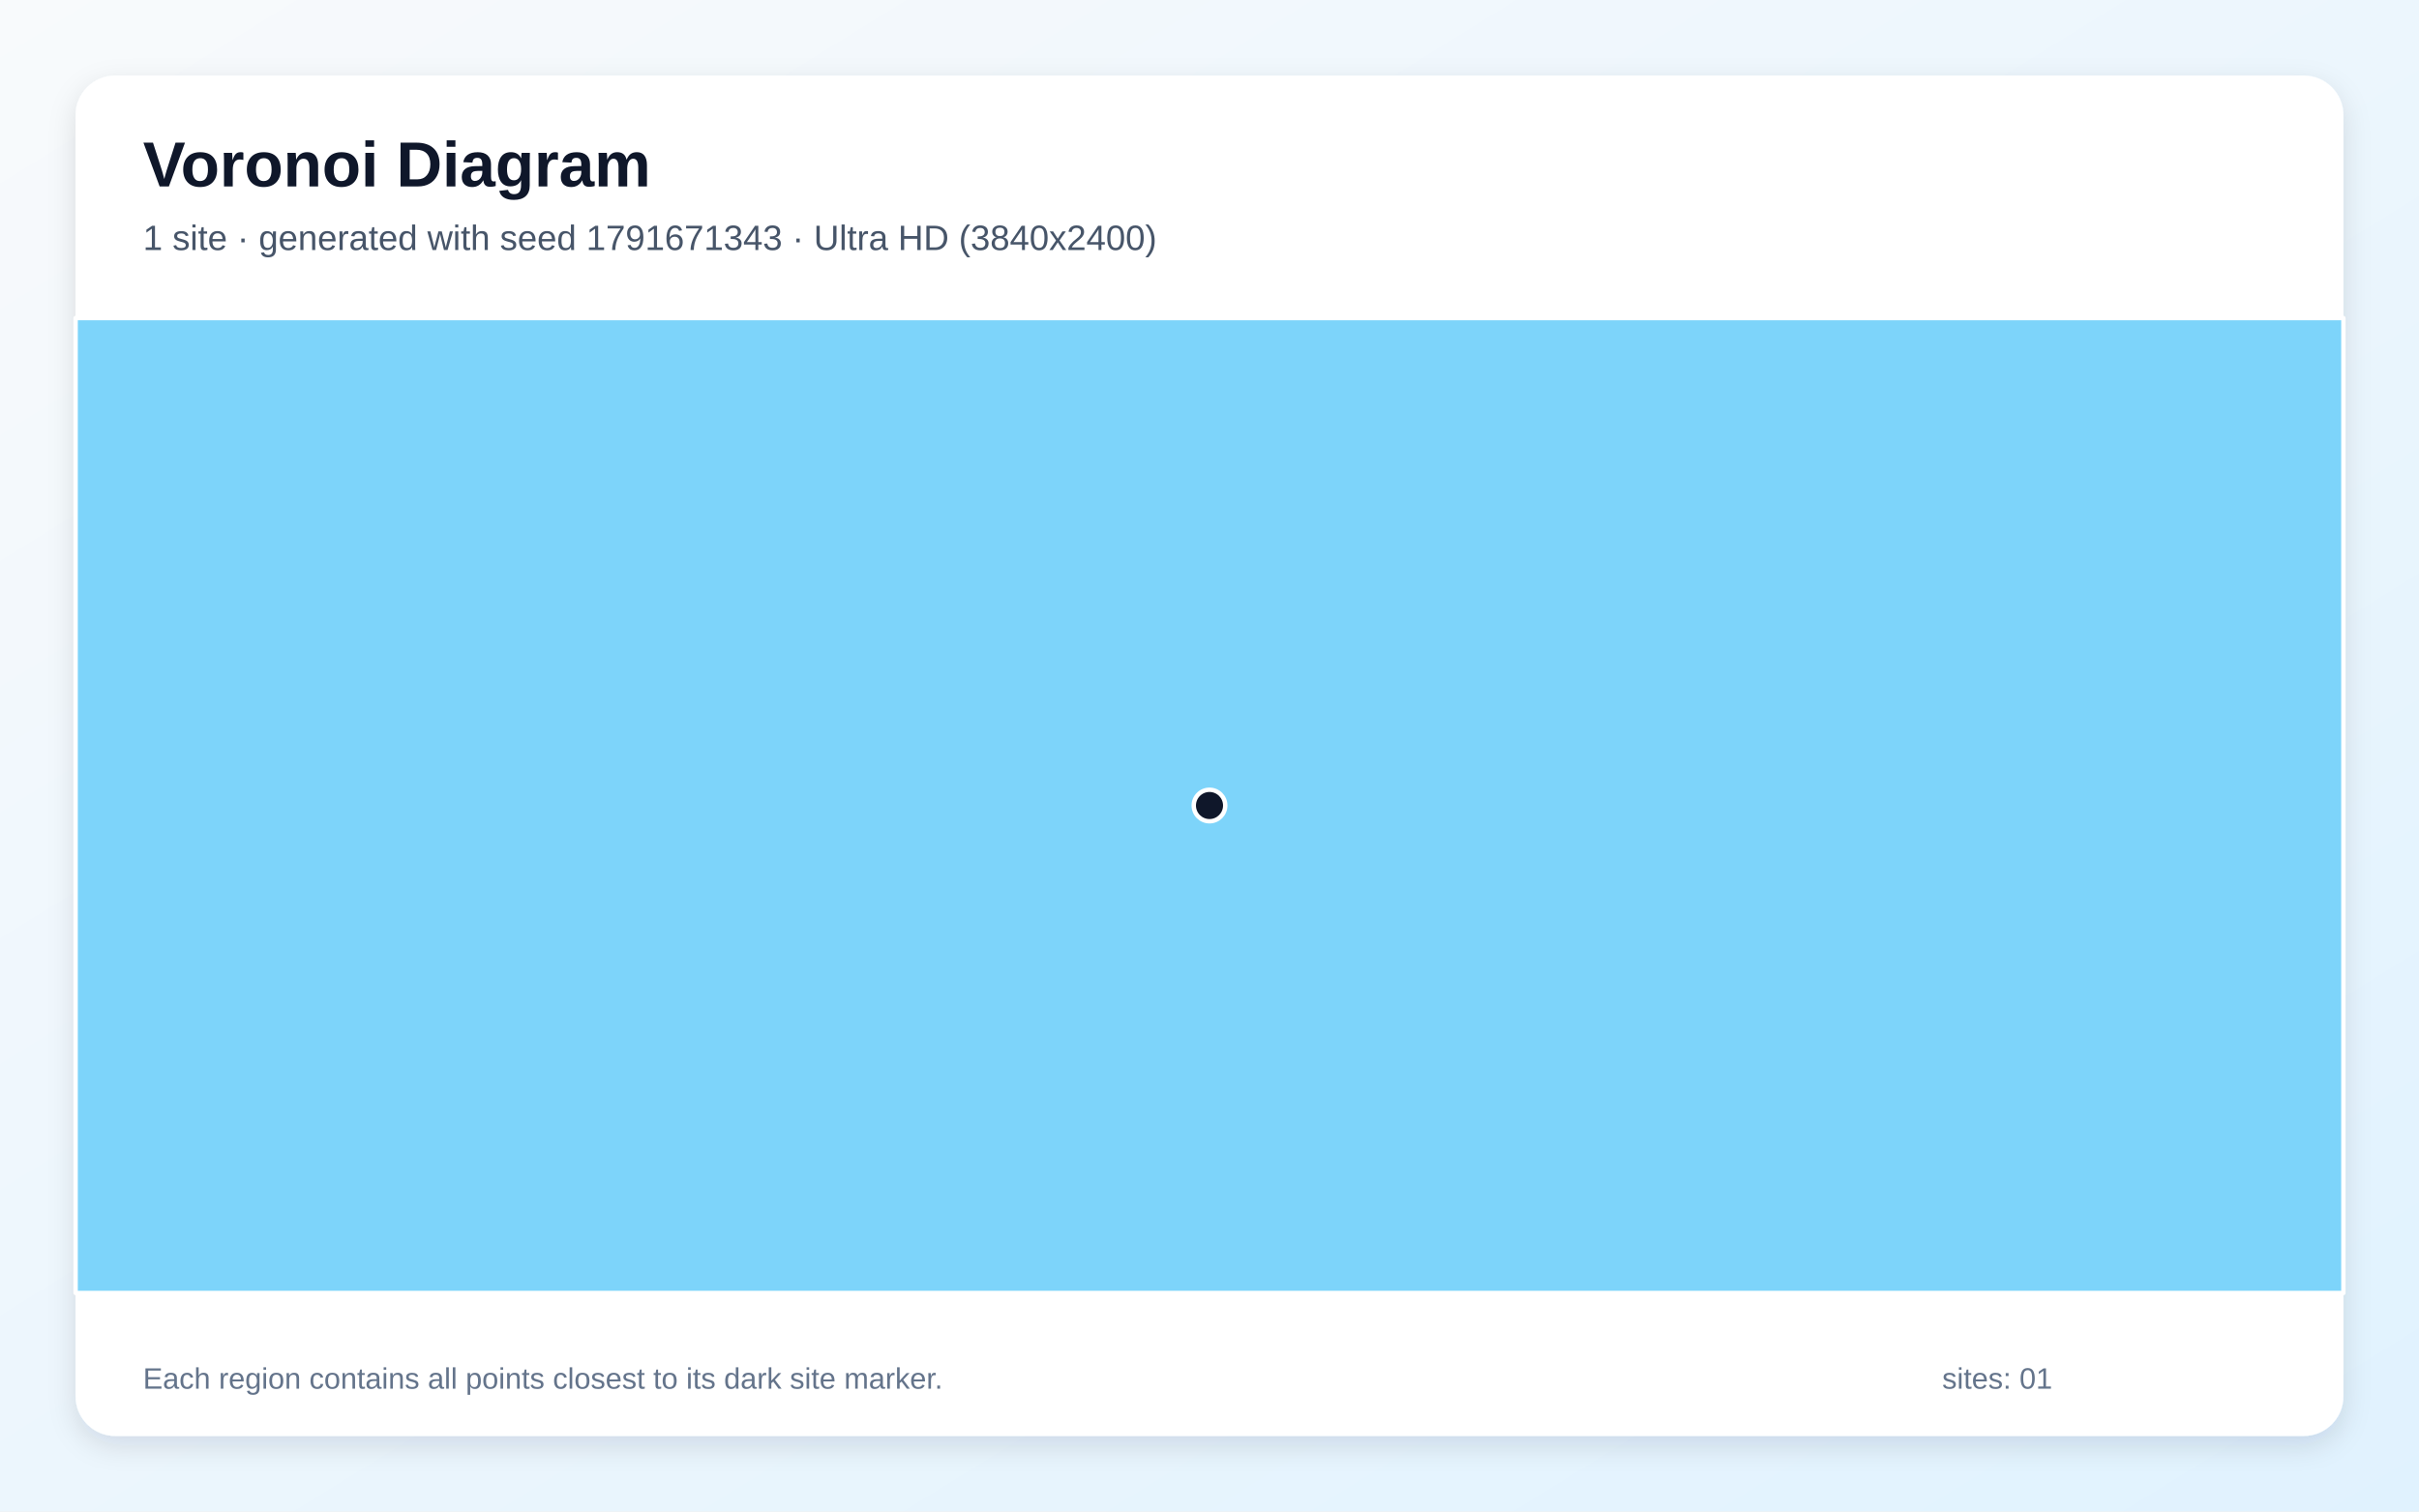
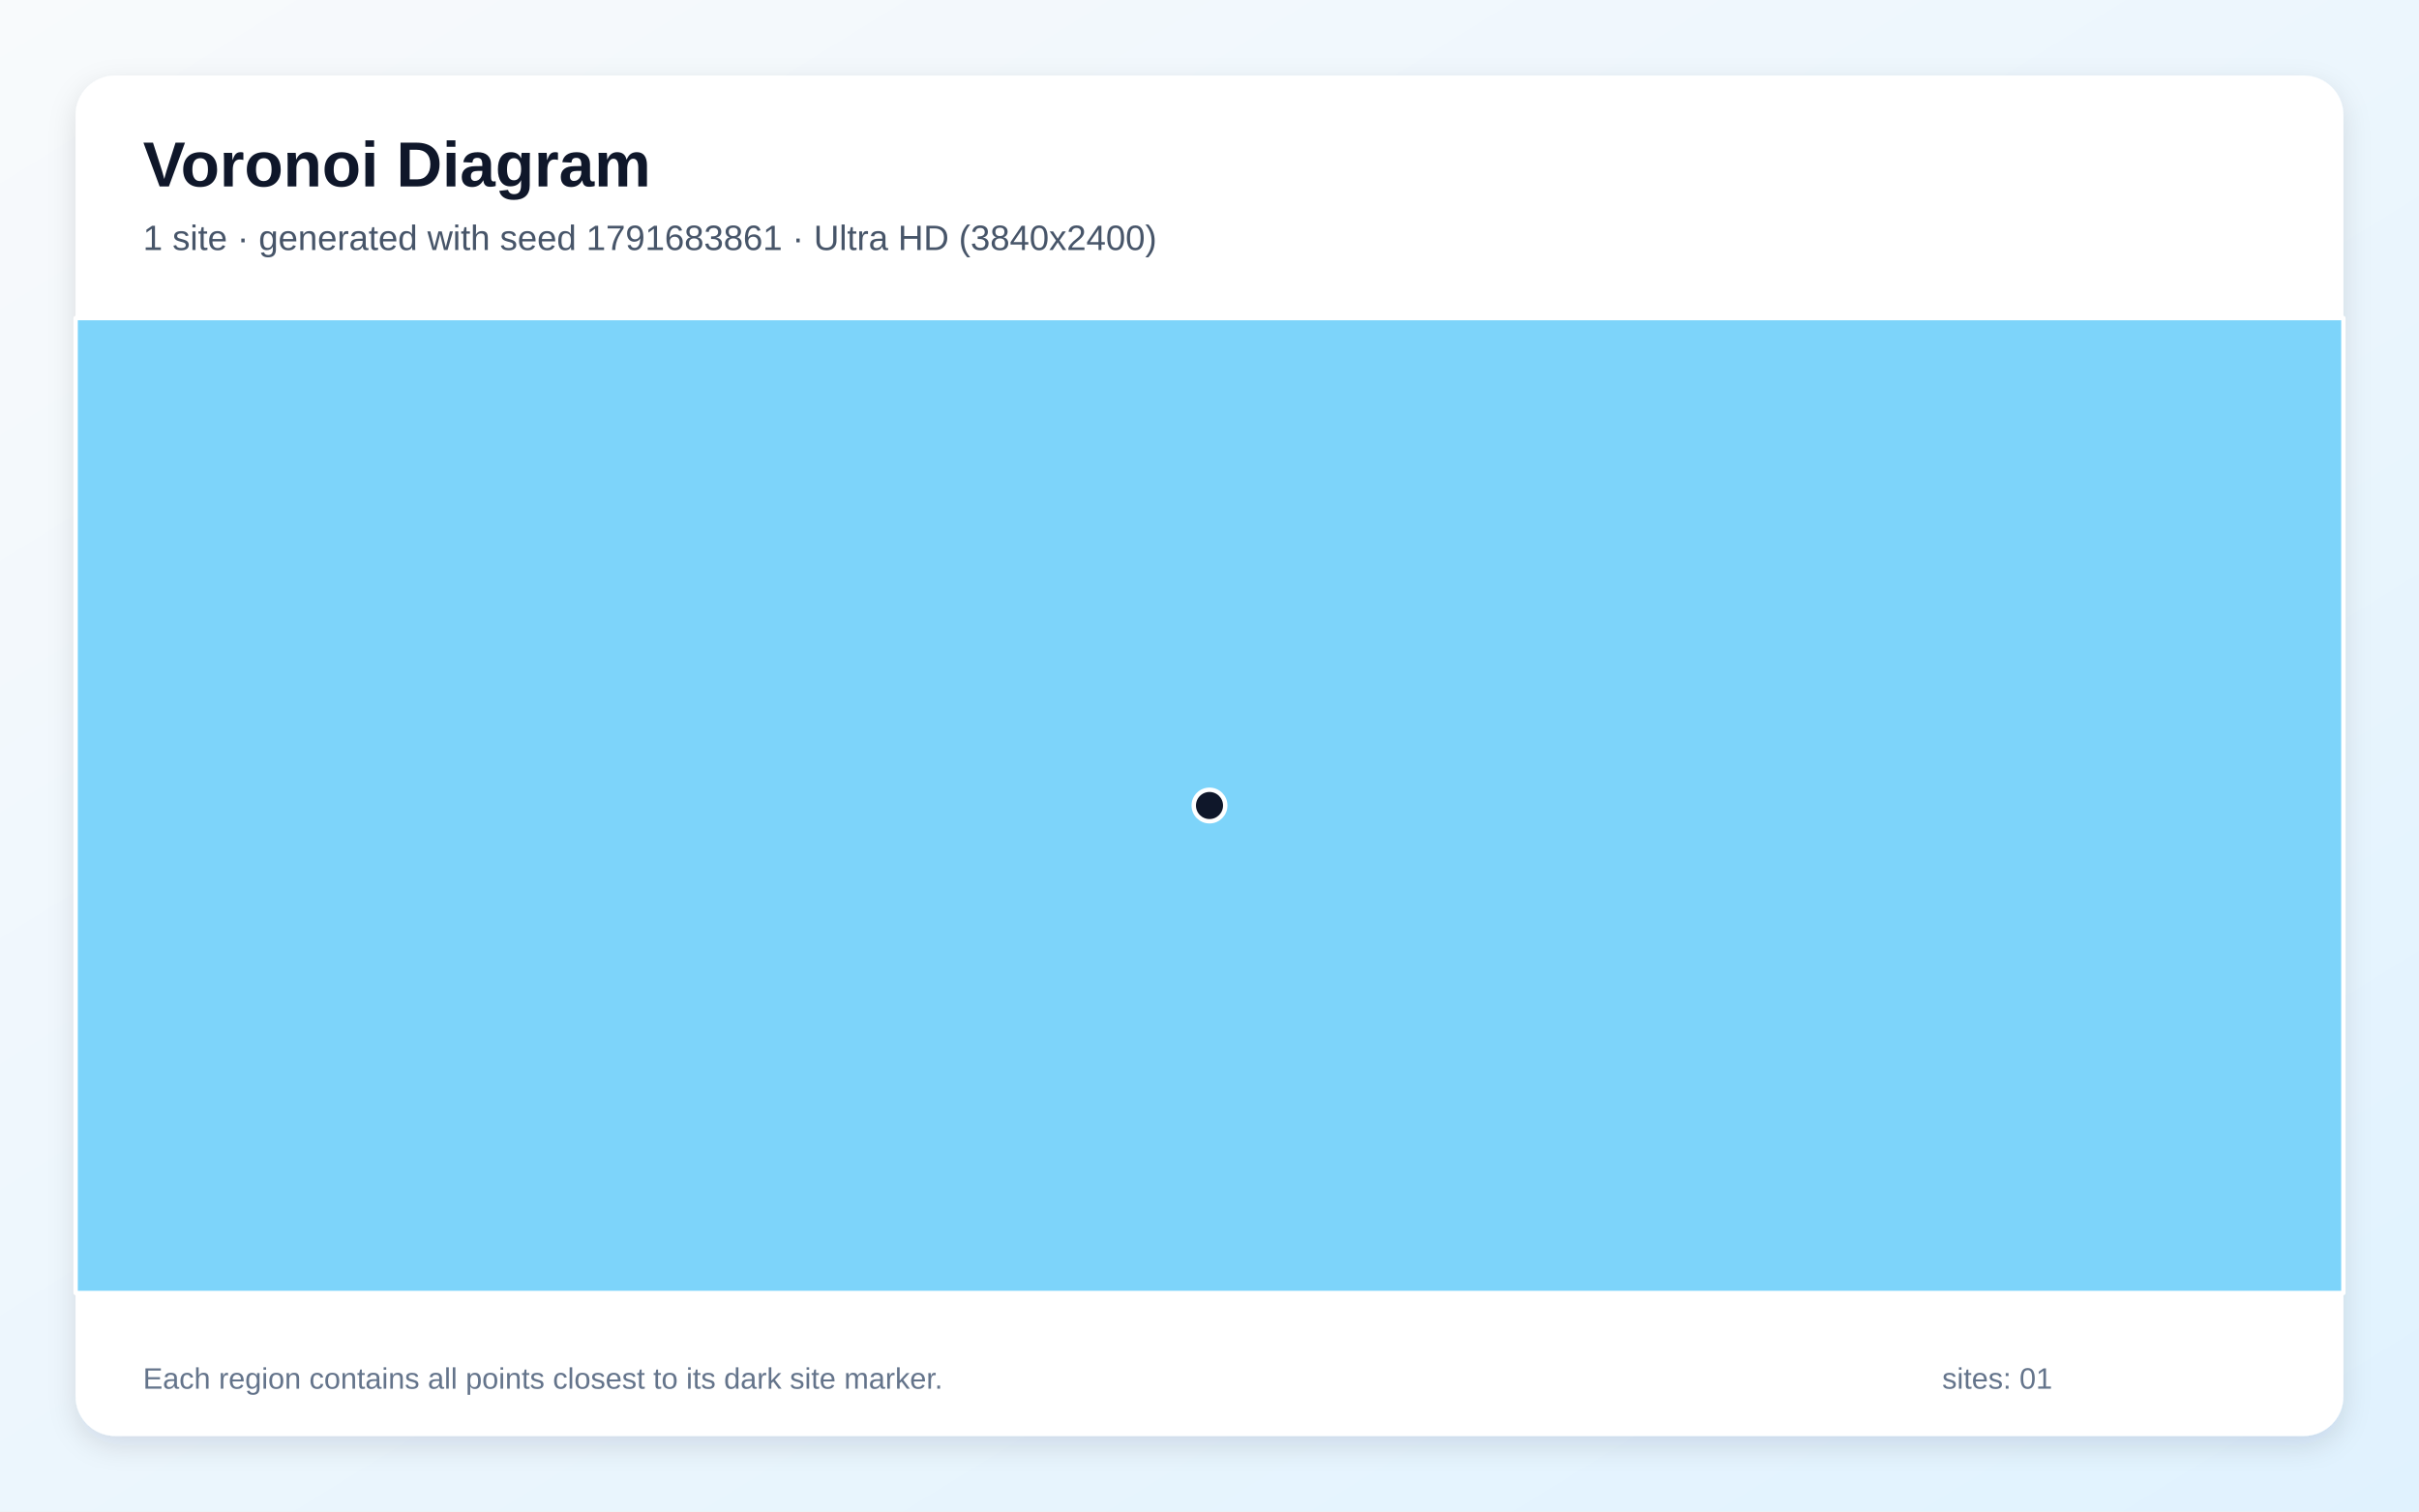
<svg xmlns="http://www.w3.org/2000/svg" width="3840" height="2400" viewBox="0 0 3840 2400" role="img" aria-labelledby="title description">
  <defs>
    <linearGradient id="background" x1="0" y1="0" x2="1" y2="1">
      <stop stop-color="#F8FAFC" />
      <stop offset="1" stop-color="#E0F2FE" />
    </linearGradient>
    <filter id="shadow" x="-5%" y="-5%" width="110%" height="110%">
      <feDropShadow dx="0" dy="15" stdDeviation="22" flood-color="#0F172A" flood-opacity=".12" />
    </filter>
  </defs>
  <rect width="3840" height="2400" fill="url(#background)" />
  <rect x="120" y="120" width="3600" height="2160" rx="63" fill="#FFFFFF" filter="url(#shadow)" />
  <g font-family="Arial, sans-serif">
    <text x="227" y="296" font-size="101" font-weight="700" fill="#0F172A">Voronoi Diagram</text>
-     <text x="227" y="397" font-size="56" fill="#475569">1 site · generated with seed 1791671343 · Ultra HD (3840x2400)</text>
+     <text x="227" y="397" font-size="56" fill="#475569">1 site · generated with seed 1791683861 · Ultra HD (3840x2400)</text>
  </g>
  <g stroke="#FFFFFF" stroke-width="7" stroke-linejoin="round">
    <polygon points="120.0,505.0 3720.0,505.0 3720.0,2053.0 120.0,2053.0" fill="#38BDF8" fill-opacity="0.65" />
  </g>
  <g>
    <circle cx="1920.0" cy="1279.0" r="25" fill="#0F172A" stroke="#FFFFFF" stroke-width="7" />
  </g>
  <g font-family="Arial, sans-serif" font-size="47" fill="#64748B">
    <text x="227" y="2205">Each region contains all points closest to its dark site marker.</text>
    <text x="3083" y="2205">sites: 01</text>
  </g>
</svg>
